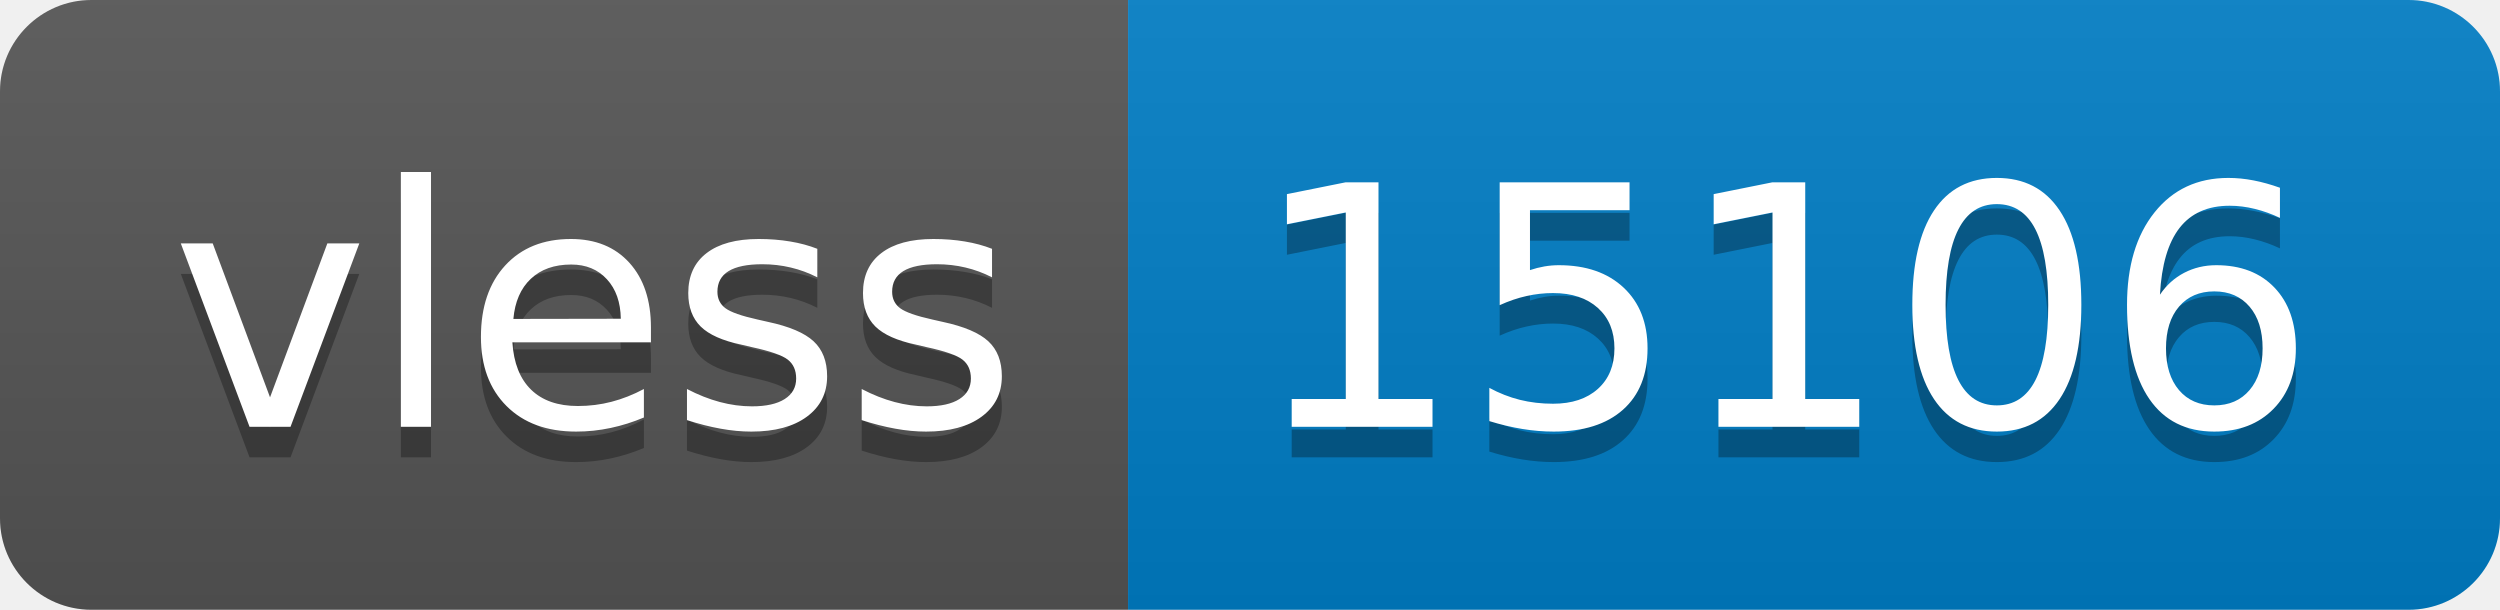
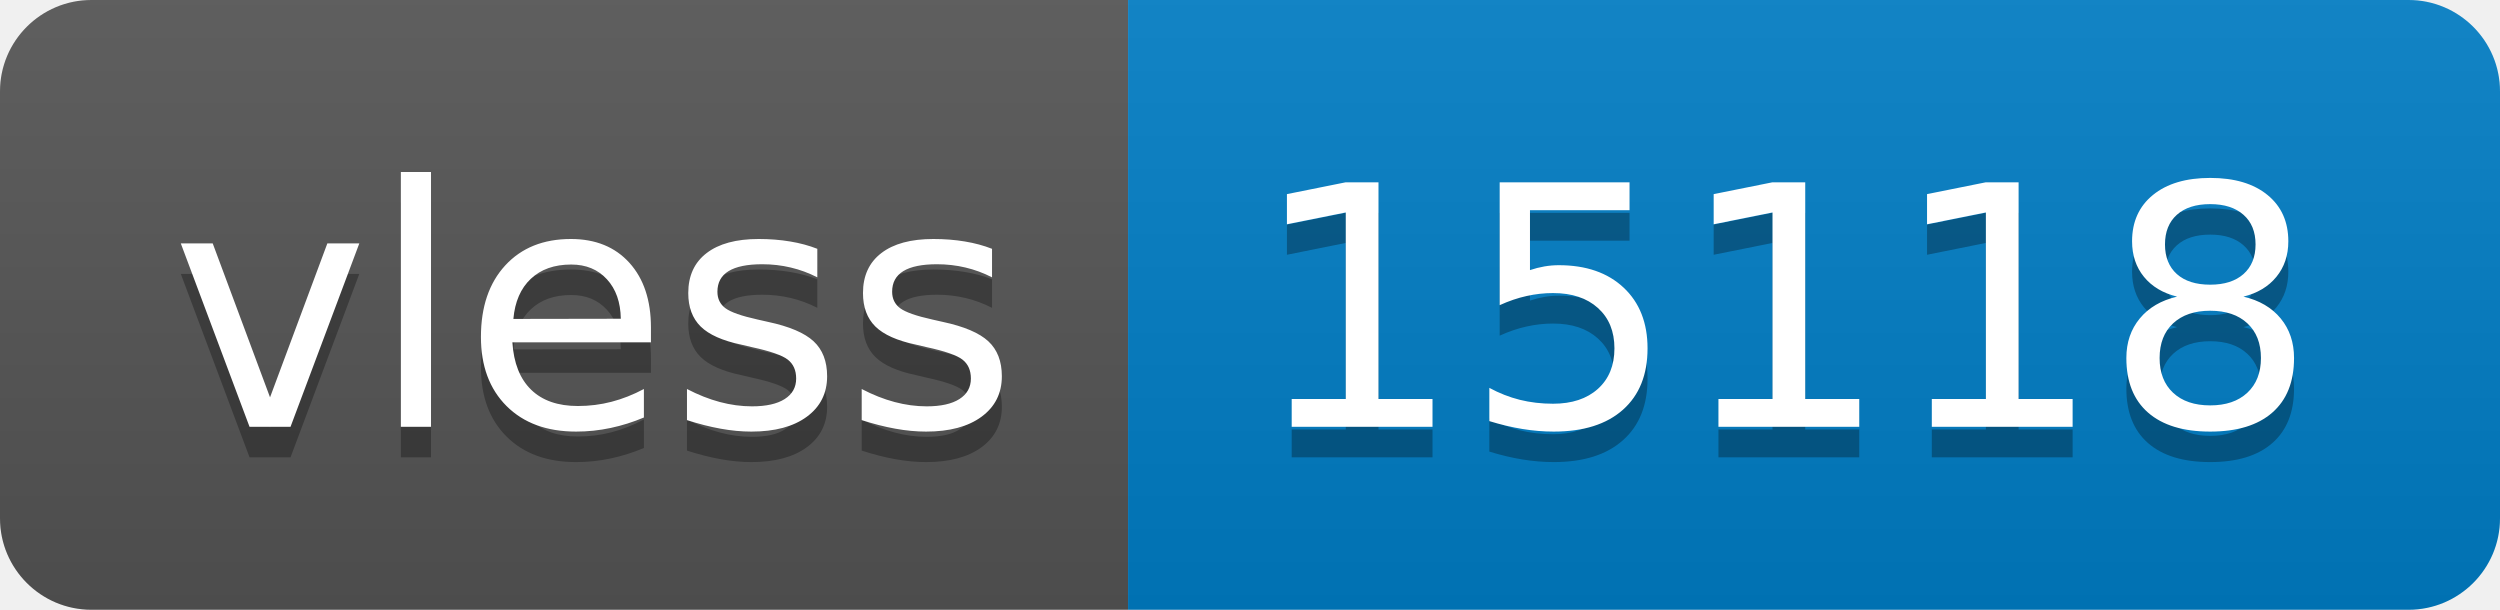
- <svg xmlns="http://www.w3.org/2000/svg" width="82" height="20" role="img" aria-label="vless: 15106">
+ <svg xmlns="http://www.w3.org/2000/svg" width="82" height="20" role="img" aria-label="vless: 15118">
  <linearGradient id="s" x2="0" y2="100%">
    <stop offset="0" stop-color="#bbb" stop-opacity=".1" />
    <stop offset="1" stop-opacity=".1" />
  </linearGradient>
  <clipPath id="r">
    <rect width="82" height="20" rx="3" fill="#fff" />
  </clipPath>
  <g clip-path="url(#r)">
    <rect width="37" height="20" fill="#555" />
    <rect x="37" width="45" height="20" fill="#007ec6" />
    <rect width="82" height="20" fill="url(#s)" />
  </g>
  <g fill="#fff" text-anchor="middle" font-family="Verdana,Geneva,DejaVu Sans,sans-serif" text-rendering="geometricPrecision" font-size="110">
    <text aria-hidden="true" x="195" y="150" fill="#010101" fill-opacity=".3" transform="scale(.1)" textLength="270">vless</text>
    <text x="195" y="140" transform="scale(.1)" fill="#fff" textLength="270">vless</text>
-     <text aria-hidden="true" x="585" y="150" fill="#010101" fill-opacity=".3" transform="scale(.1)" textLength="350">15106</text>
-     <text x="585" y="140" transform="scale(.1)" fill="#fff" textLength="350">15106</text>
+     <text aria-hidden="true" x="585" y="150" fill="#010101" fill-opacity=".3" transform="scale(.1)" textLength="350">15118</text>
+     <text x="585" y="140" transform="scale(.1)" fill="#fff" textLength="350">15118</text>
  </g>
</svg>
